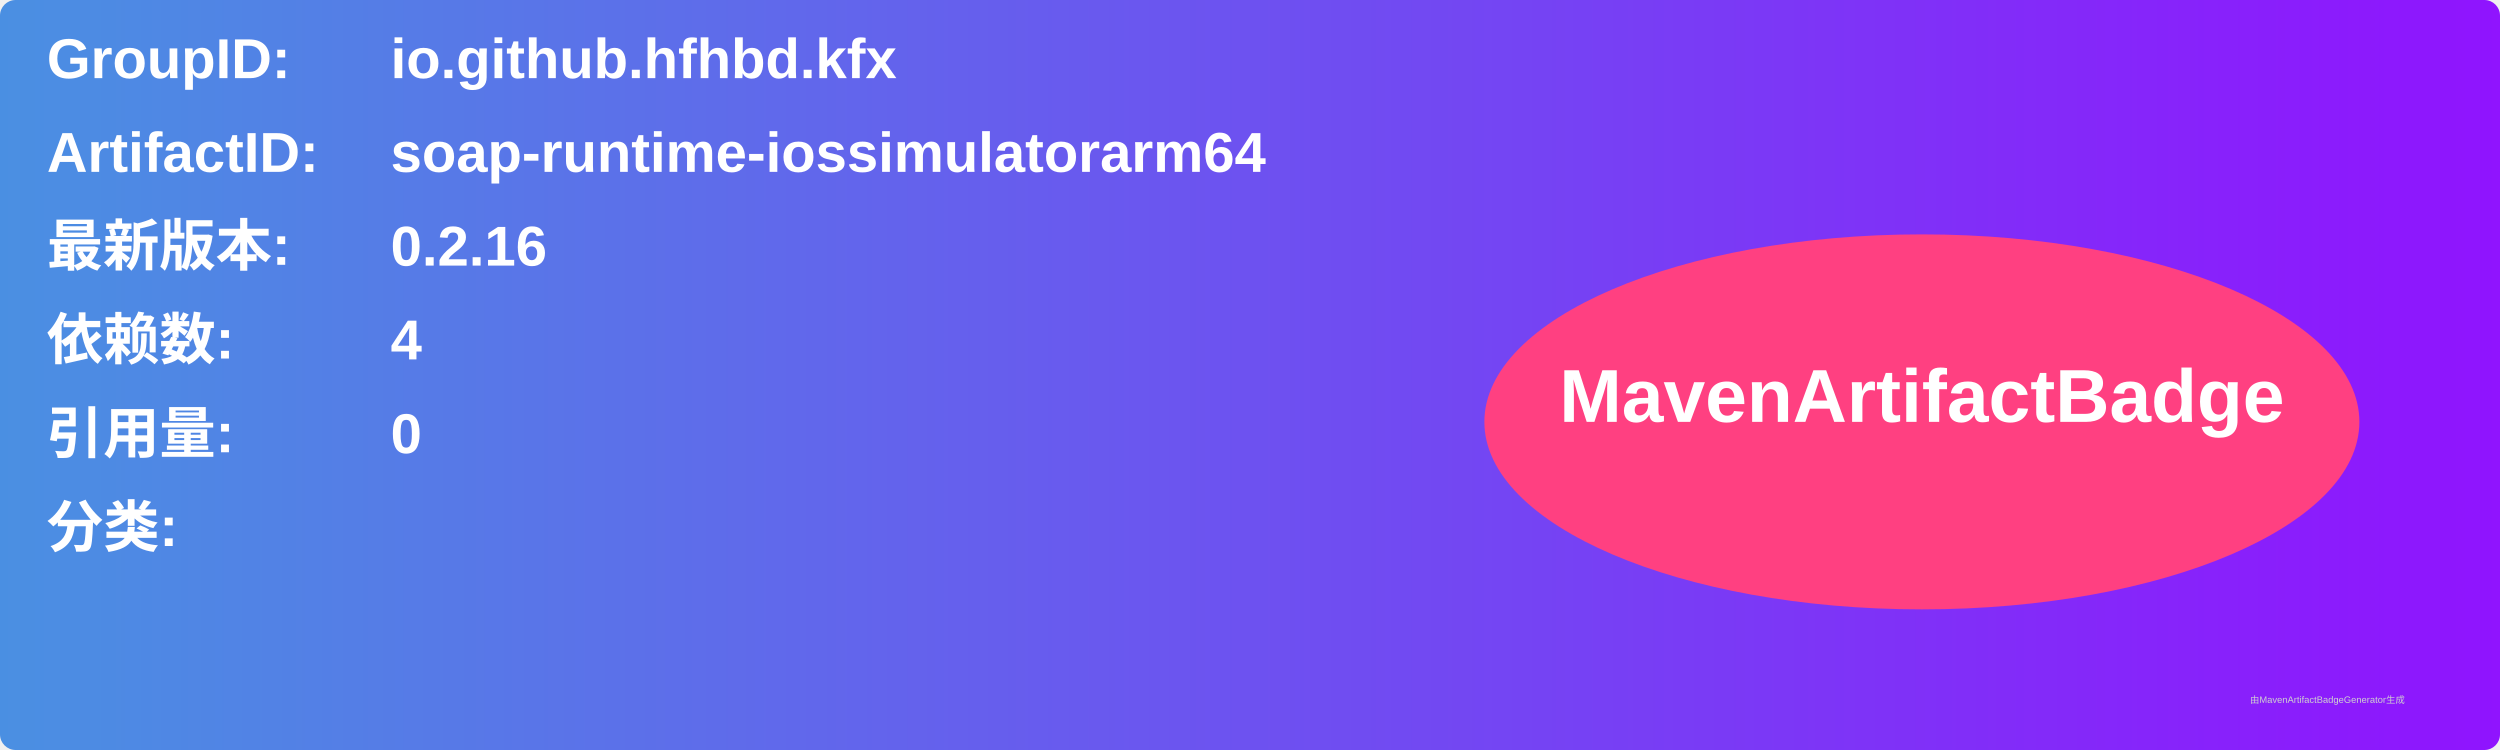
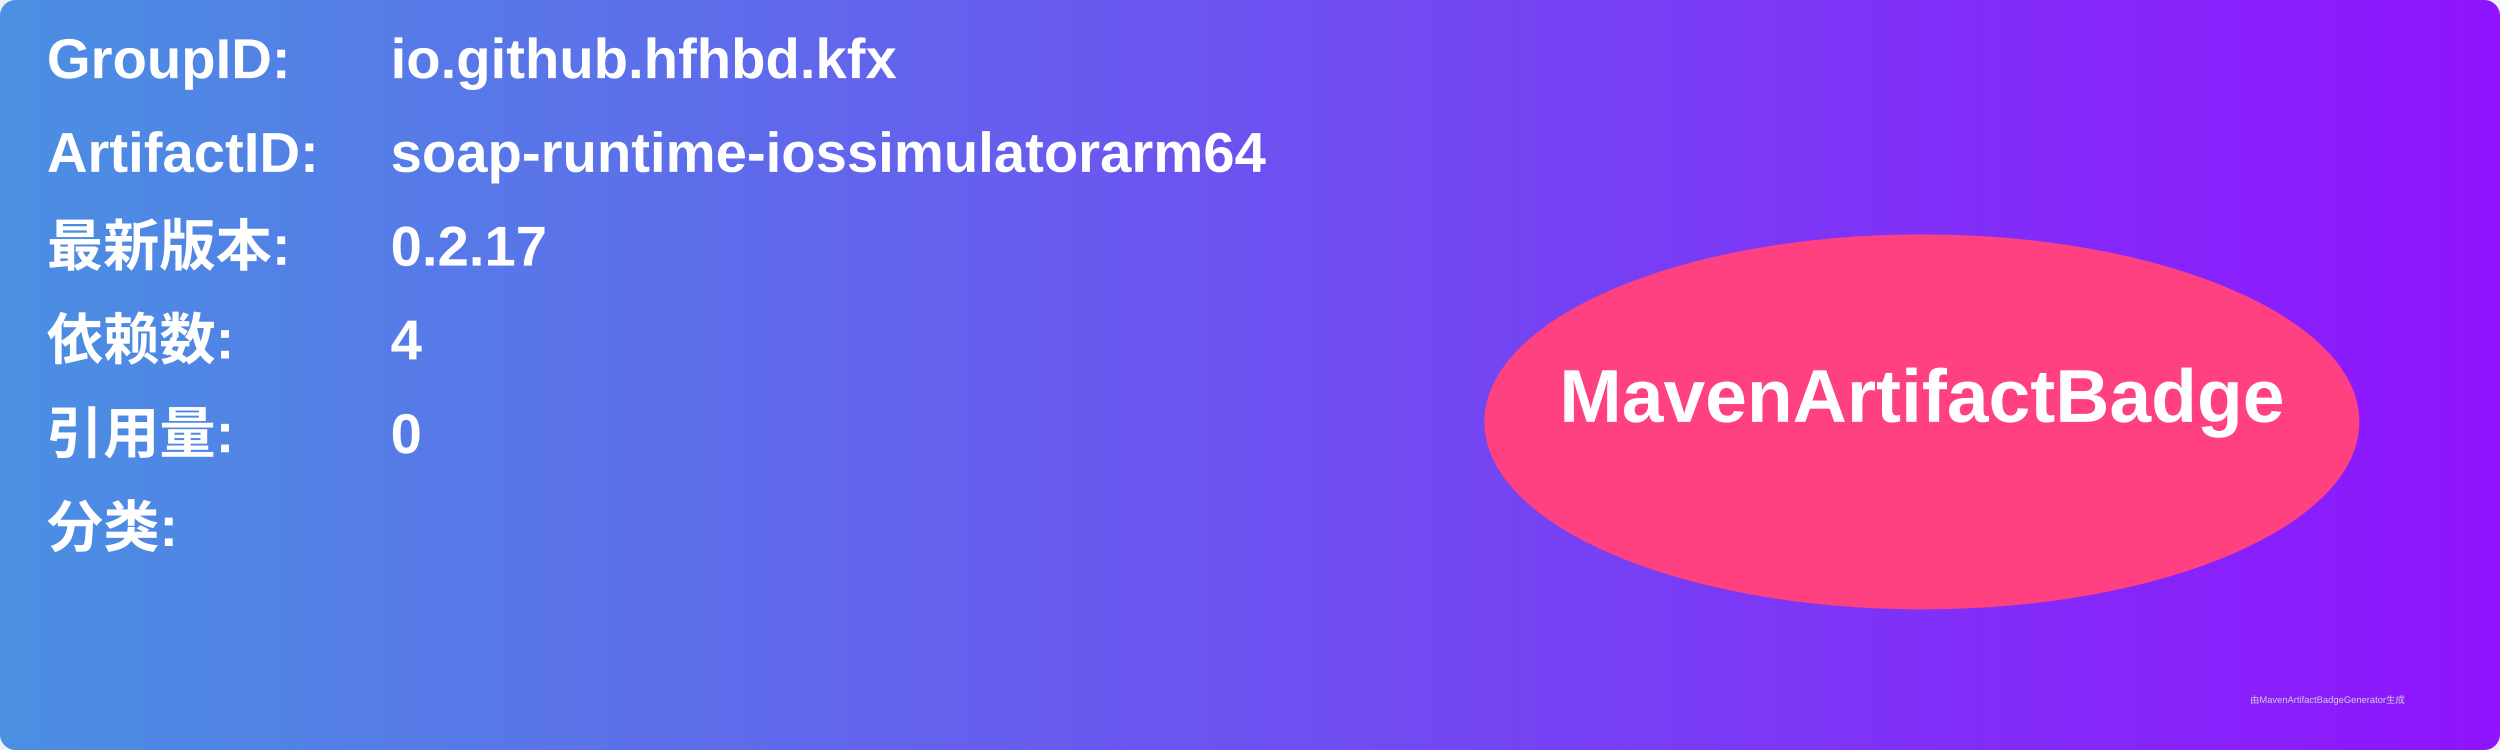
<svg xmlns="http://www.w3.org/2000/svg" width="800" height="240" viewBox="0 0 800 240">
  <linearGradient id="grad" x1="0%" y1="0%" x2="100%" y2="0%">
    <stop offset="0%" stop-color="#4a90e2" />
    <stop offset="100%" stop-color="#9013fe" />
  </linearGradient>
  <rect width="100%" height="100%" rx="5" ry="5" fill="url(#grad)" />
  <g transform="translate(15, 15)">
    <text x="0" y="10" font-family="Arial" font-size="18" fill="white" font-weight="bold" width="260">GroupID:</text>
    <text x="110" y="10" font-family="Arial" font-size="18" fill="white" font-weight="bold" width="460">io.github.hfhbd.kfx</text>
    <text x="0" y="40" font-family="Arial" font-size="18" fill="white" font-weight="bold" width="260">ArtifactID:</text>
    <text x="110" y="40" font-family="Arial" font-size="18" fill="white" font-weight="bold" width="460">soap-runtime-iossimulatorarm64</text>
    <text x="0" y="70" font-family="Arial" font-size="18" fill="white" font-weight="bold">最新版本:</text>
    <text x="110" y="70" font-family="Arial" font-size="18" fill="white" font-weight="bold">
-       <tspan font-weight="bold">0.2.16</tspan>
+       <tspan font-weight="bold">0.2.17</tspan>
    </text>
    <text x="0" y="100" font-family="Arial" font-size="18" fill="white" font-weight="bold">依赖数: </text>
    <text x="110" y="100" font-family="Arial" font-size="18" fill="white">
      <tspan font-weight="bold">4</tspan>
    </text>
    <text x="0" y="130" font-family="Arial" font-size="18" fill="white" font-weight="bold">引用量: </text>
    <text x="110" y="130" font-family="Arial" font-size="18" fill="white">
      <tspan font-weight="bold">0</tspan>
    </text>
    <text x="0" y="160" font-family="Arial" font-size="18" fill="white" font-weight="bold">分类:</text>
    <text x="10" y="190" font-family="Arial" font-size="10" fill="white">
      <tspan font-weight="bold" />
    </text>
    <ellipse cx="600" cy="120" rx="140" ry="60" fill="#ff4081" />
    <text x="600" y="120" text-anchor="middle" font-family="Arial" font-size="24" fill="white" font-weight="bold">MavenArtifactBadge</text>
  </g>
  <text x="720" y="225" font-family="Arial" font-size="3" fill="#d0d0d0">由MavenArtifactBadgeGenerator生成</text>
</svg>
